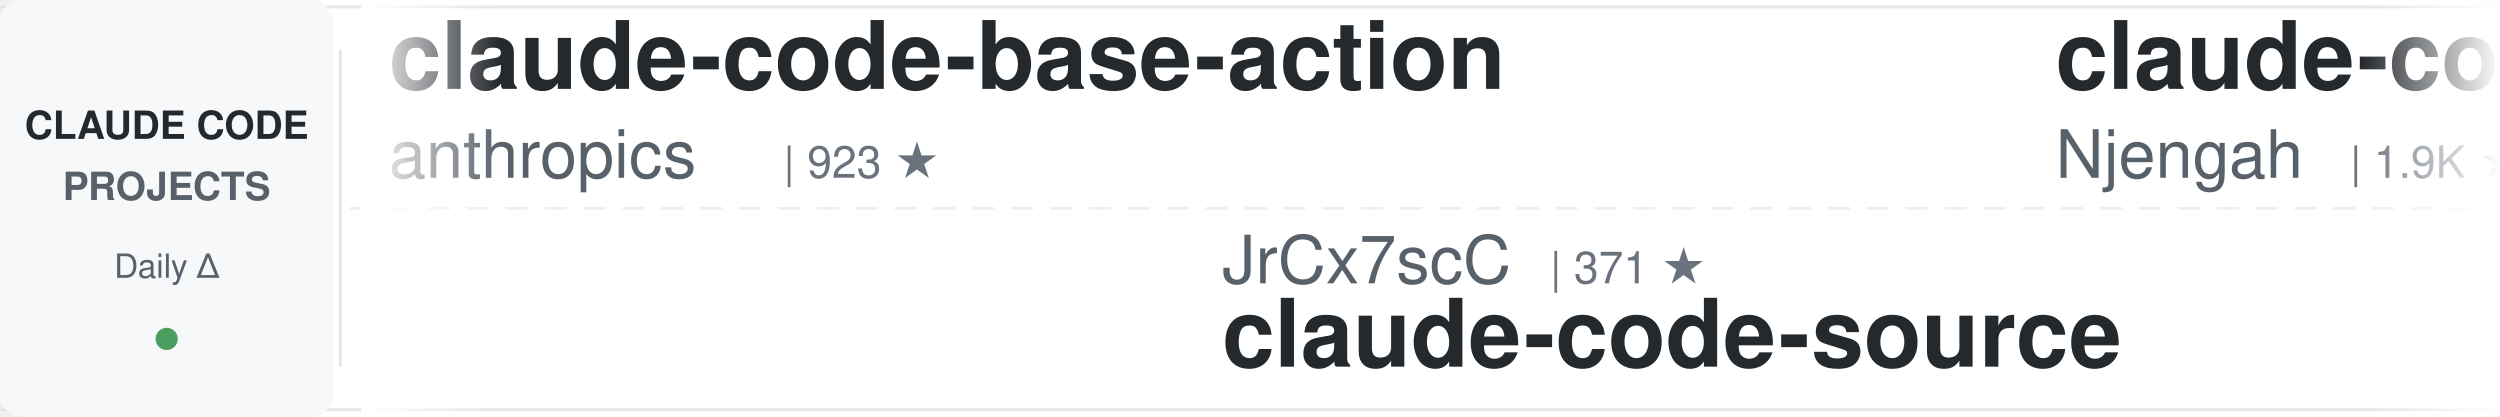
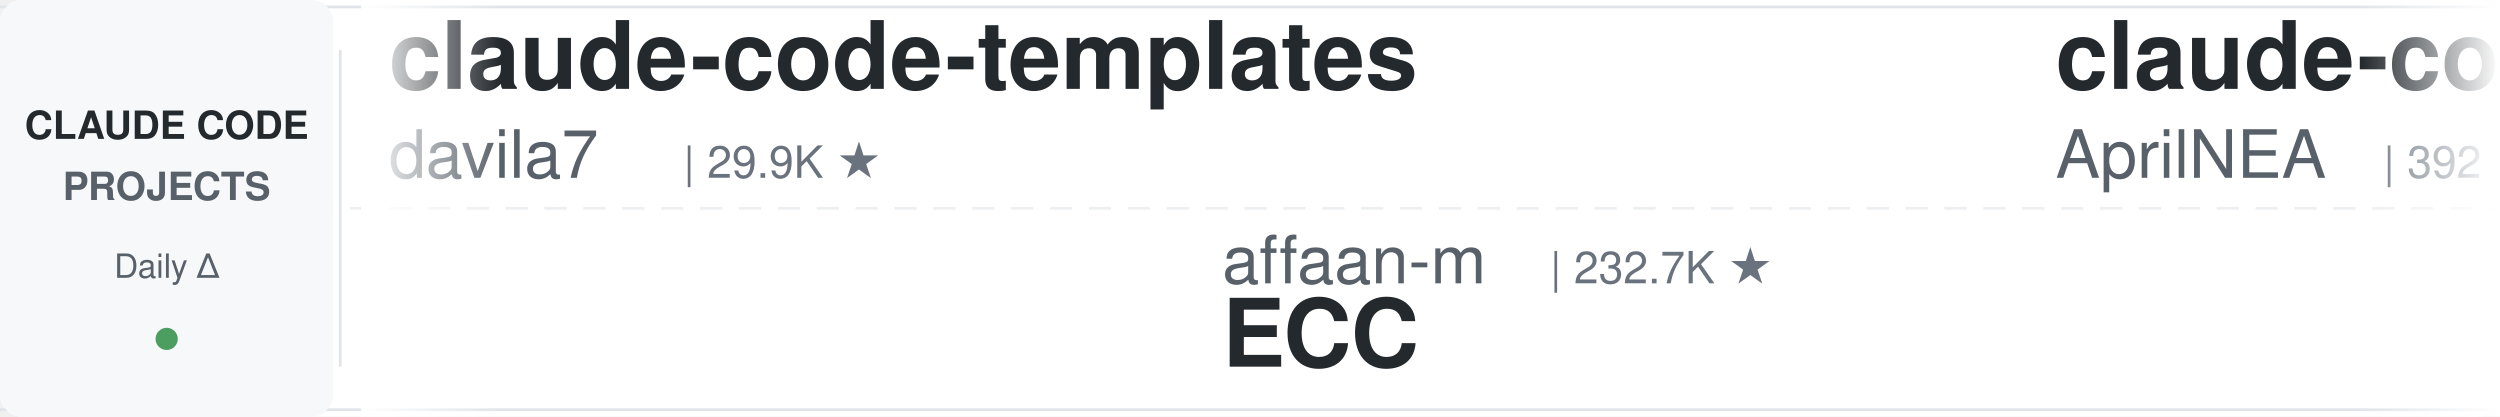
<svg xmlns="http://www.w3.org/2000/svg" width="900" height="150">
  <defs>
    <linearGradient id="leftFade" x1="0%" y1="0%" x2="100%" y2="0%">
      <stop offset="0%" style="stop-color:#ffffff;stop-opacity:1" />
      <stop offset="100%" style="stop-color:#ffffff;stop-opacity:0" />
    </linearGradient>
    <linearGradient id="rightFade" x1="0%" y1="0%" x2="100%" y2="0%">
      <stop offset="0%" style="stop-color:#ffffff;stop-opacity:0" />
      <stop offset="100%" style="stop-color:#ffffff;stop-opacity:1" />
    </linearGradient>
  </defs>
  <rect width="900" height="150" fill="#ffffff" rx="8" />
  <rect x="0" y="2" width="900" height="1" fill="#e1e4e8" />
  <rect x="0" y="147" width="900" height="1" fill="#e1e4e8" />
  <line x1="0" y1="75" x2="900" y2="75" stroke="#e1e4e8" stroke-width="1" stroke-dasharray="8 6" opacity="0.6" />
  <rect x="0" y="0" width="120" height="150" fill="#f6f8fa" rx="8" />
  <text x="60" y="50" font-family="-apple-system, BlinkMacSystemFont, 'Segoe UI', Helvetica, Arial, sans-serif" font-size="14" font-weight="600" fill="#24292e" text-anchor="middle">CLAUDE CODE</text>
  <text x="60" y="72" font-family="-apple-system, BlinkMacSystemFont, 'Segoe UI', Helvetica, Arial, sans-serif" font-size="14" font-weight="600" fill="#586069" text-anchor="middle">PROJECTS</text>
  <text x="60" y="100" font-family="-apple-system, BlinkMacSystemFont, 'Segoe UI', Helvetica, Arial, sans-serif" font-size="12" font-weight="500" fill="#586069" text-anchor="middle">Daily Δ</text>
  <circle cx="60" cy="122" r="4" fill="#22863a" opacity="0.8" />
  <rect x="122" y="18" width="1" height="114" fill="#e1e4e8" />
  <clipPath id="tickerClip">
    <rect x="130" y="0" width="770" height="150" />
  </clipPath>
  <g clip-path="url(#tickerClip)">
    <g id="tickerItems">
      <animateTransform attributeName="transform" attributeType="XML" type="translate" from="0 0" to="-3000 0" dur="54s" repeatCount="indefinite" />
      <g transform="translate(0, 0)">
-         <text x="140" y="32" font-family="-apple-system, BlinkMacSystemFont, 'Segoe UI', Helvetica, Arial, sans-serif" font-size="34" font-weight="600" fill="#24292e">claude-code-base-action</text>
-         <text x="140" y="64" font-family="-apple-system, BlinkMacSystemFont, 'Segoe UI', Helvetica, Arial, sans-serif" font-size="24" font-weight="400" fill="#586069">anthropics</text>
-         <text x="282" y="64" font-family="-apple-system, BlinkMacSystemFont, 'Segoe UI', Helvetica, Arial, sans-serif" font-size="16" font-weight="500" fill="#6a737d">| 923 ★</text>
+         <text x="140" y="32" font-family="-apple-system, BlinkMacSystemFont, 'Segoe UI', Helvetica, Arial, sans-serif" font-size="34" font-weight="600" fill="#24292e">claude-code-templates</text>
+         <text x="140" y="64" font-family="-apple-system, BlinkMacSystemFont, 'Segoe UI', Helvetica, Arial, sans-serif" font-size="24" font-weight="400" fill="#586069">davila7</text>
+         <text x="246" y="64" font-family="-apple-system, BlinkMacSystemFont, 'Segoe UI', Helvetica, Arial, sans-serif" font-size="16" font-weight="500" fill="#6a737d">| 29.9K ★</text>
      </g>
      <g transform="translate(300, 0)">
-         <text x="140" y="102" font-family="-apple-system, BlinkMacSystemFont, 'Segoe UI', Helvetica, Arial, sans-serif" font-size="24" font-weight="400" fill="#586069">JrCx7scC</text>
-         <text x="258" y="102" font-family="-apple-system, BlinkMacSystemFont, 'Segoe UI', Helvetica, Arial, sans-serif" font-size="16" font-weight="500" fill="#6a737d">| 371 ★</text>
-         <text x="140" y="132" font-family="-apple-system, BlinkMacSystemFont, 'Segoe UI', Helvetica, Arial, sans-serif" font-size="34" font-weight="600" fill="#24292e">claude-code-source</text>
+         <text x="140" y="102" font-family="-apple-system, BlinkMacSystemFont, 'Segoe UI', Helvetica, Arial, sans-serif" font-size="24" font-weight="400" fill="#586069">affaan-m</text>
+         <text x="258" y="102" font-family="-apple-system, BlinkMacSystemFont, 'Segoe UI', Helvetica, Arial, sans-serif" font-size="16" font-weight="500" fill="#6a737d">| 232.7K ★</text>
+         <text x="140" y="132" font-family="-apple-system, BlinkMacSystemFont, 'Segoe UI', Helvetica, Arial, sans-serif" font-size="34" font-weight="600" fill="#24292e">ECC</text>
      </g>
      <g transform="translate(600, 0)">
+         <text x="140" y="32" font-family="-apple-system, BlinkMacSystemFont, 'Segoe UI', Helvetica, Arial, sans-serif" font-size="34" font-weight="600" fill="#24292e">claude-code-source</text>
+         <text x="140" y="64" font-family="-apple-system, BlinkMacSystemFont, 'Segoe UI', Helvetica, Arial, sans-serif" font-size="24" font-weight="400" fill="#586069">AprilNEA</text>
+         <text x="258" y="64" font-family="-apple-system, BlinkMacSystemFont, 'Segoe UI', Helvetica, Arial, sans-serif" font-size="16" font-weight="500" fill="#6a737d">| 392 ★</text>
+       </g>
+       <g transform="translate(900, 0)">
+         <text x="140" y="102" font-family="-apple-system, BlinkMacSystemFont, 'Segoe UI', Helvetica, Arial, sans-serif" font-size="24" font-weight="400" fill="#586069">diet103</text>
+         <text x="246" y="102" font-family="-apple-system, BlinkMacSystemFont, 'Segoe UI', Helvetica, Arial, sans-serif" font-size="16" font-weight="500" fill="#6a737d">| 10.0K ★</text>
+         <text x="140" y="132" font-family="-apple-system, BlinkMacSystemFont, 'Segoe UI', Helvetica, Arial, sans-serif" font-size="34" font-weight="600" fill="#24292e">claude-code-infrastructu...</text>
+       </g>
+       <g transform="translate(1200, 0)">
+         <text x="140" y="32" font-family="-apple-system, BlinkMacSystemFont, 'Segoe UI', Helvetica, Arial, sans-serif" font-size="34" font-weight="600" fill="#24292e">claude-code-local</text>
+         <text x="140" y="64" font-family="-apple-system, BlinkMacSystemFont, 'Segoe UI', Helvetica, Arial, sans-serif" font-size="24" font-weight="400" fill="#586069">nicedreamzapp</text>
+         <text x="318" y="64" font-family="-apple-system, BlinkMacSystemFont, 'Segoe UI', Helvetica, Arial, sans-serif" font-size="16" font-weight="500" fill="#6a737d">| 3.0K ★</text>
+       </g>
+       <g transform="translate(1500, 0)">
+         <text x="140" y="102" font-family="-apple-system, BlinkMacSystemFont, 'Segoe UI', Helvetica, Arial, sans-serif" font-size="24" font-weight="400" fill="#586069">https-deeplearning-ai</text>
+         <text x="414" y="102" font-family="-apple-system, BlinkMacSystemFont, 'Segoe UI', Helvetica, Arial, sans-serif" font-size="16" font-weight="500" fill="#6a737d">| 535 ★</text>
+         <text x="140" y="132" font-family="-apple-system, BlinkMacSystemFont, 'Segoe UI', Helvetica, Arial, sans-serif" font-size="34" font-weight="600" fill="#24292e">sc-claude-code-files</text>
+       </g>
+       <g transform="translate(1800, 0)">
        <text x="140" y="32" font-family="-apple-system, BlinkMacSystemFont, 'Segoe UI', Helvetica, Arial, sans-serif" font-size="34" font-weight="600" fill="#24292e">claude-code-cheat-sheet</text>
        <text x="140" y="64" font-family="-apple-system, BlinkMacSystemFont, 'Segoe UI', Helvetica, Arial, sans-serif" font-size="24" font-weight="400" fill="#586069">Njengah</text>
        <text x="246" y="64" font-family="-apple-system, BlinkMacSystemFont, 'Segoe UI', Helvetica, Arial, sans-serif" font-size="16" font-weight="500" fill="#6a737d">| 1.9K ★</text>
      </g>
-       <g transform="translate(900, 0)">
-         <text x="140" y="102" font-family="-apple-system, BlinkMacSystemFont, 'Segoe UI', Helvetica, Arial, sans-serif" font-size="24" font-weight="400" fill="#586069">kodu-ai</text>
-         <text x="246" y="102" font-family="-apple-system, BlinkMacSystemFont, 'Segoe UI', Helvetica, Arial, sans-serif" font-size="16" font-weight="500" fill="#6a737d">| 5.3K ★</text>
-         <text x="140" y="132" font-family="-apple-system, BlinkMacSystemFont, 'Segoe UI', Helvetica, Arial, sans-serif" font-size="34" font-weight="600" fill="#24292e">claude-coder</text>
-       </g>
-       <g transform="translate(1200, 0)">
-         <text x="140" y="32" font-family="-apple-system, BlinkMacSystemFont, 'Segoe UI', Helvetica, Arial, sans-serif" font-size="34" font-weight="600" fill="#24292e">my-claude-code-setup</text>
-         <text x="140" y="64" font-family="-apple-system, BlinkMacSystemFont, 'Segoe UI', Helvetica, Arial, sans-serif" font-size="24" font-weight="400" fill="#586069">centminmod</text>
-         <text x="282" y="64" font-family="-apple-system, BlinkMacSystemFont, 'Segoe UI', Helvetica, Arial, sans-serif" font-size="16" font-weight="500" fill="#6a737d">| 2.5K ★</text>
-       </g>
-       <g transform="translate(1500, 0)">
-         <text x="140" y="102" font-family="-apple-system, BlinkMacSystemFont, 'Segoe UI', Helvetica, Arial, sans-serif" font-size="24" font-weight="400" fill="#586069">daymade</text>
-         <text x="246" y="102" font-family="-apple-system, BlinkMacSystemFont, 'Segoe UI', Helvetica, Arial, sans-serif" font-size="16" font-weight="500" fill="#6a737d">| 1.3K ★</text>
-         <text x="140" y="132" font-family="-apple-system, BlinkMacSystemFont, 'Segoe UI', Helvetica, Arial, sans-serif" font-size="34" font-weight="600" fill="#24292e">claude-code-skills</text>
-       </g>
-       <g transform="translate(1800, 0)">
-         <text x="140" y="32" font-family="-apple-system, BlinkMacSystemFont, 'Segoe UI', Helvetica, Arial, sans-serif" font-size="34" font-weight="600" fill="#24292e">pi-vs-claude-code</text>
-         <text x="140" y="64" font-family="-apple-system, BlinkMacSystemFont, 'Segoe UI', Helvetica, Arial, sans-serif" font-size="24" font-weight="400" fill="#586069">disler</text>
-         <text x="234" y="64" font-family="-apple-system, BlinkMacSystemFont, 'Segoe UI', Helvetica, Arial, sans-serif" font-size="16" font-weight="500" fill="#6a737d">| 1.5K ★</text>
-       </g>
      <g transform="translate(2100, 0)">
-         <text x="140" y="102" font-family="-apple-system, BlinkMacSystemFont, 'Segoe UI', Helvetica, Arial, sans-serif" font-size="24" font-weight="400" fill="#586069">krusemediallc</text>
-         <text x="318" y="102" font-family="-apple-system, BlinkMacSystemFont, 'Segoe UI', Helvetica, Arial, sans-serif" font-size="16" font-weight="500" fill="#6a737d">| 1.0K ★</text>
-         <text x="140" y="132" font-family="-apple-system, BlinkMacSystemFont, 'Segoe UI', Helvetica, Arial, sans-serif" font-size="34" font-weight="600" fill="#24292e">arcads-claude-code</text>
+         <text x="140" y="102" font-family="-apple-system, BlinkMacSystemFont, 'Segoe UI', Helvetica, Arial, sans-serif" font-size="24" font-weight="400" fill="#586069">SeemSeam</text>
+         <text x="258" y="102" font-family="-apple-system, BlinkMacSystemFont, 'Segoe UI', Helvetica, Arial, sans-serif" font-size="16" font-weight="500" fill="#6a737d">| 3.3K ★</text>
+         <text x="140" y="132" font-family="-apple-system, BlinkMacSystemFont, 'Segoe UI', Helvetica, Arial, sans-serif" font-size="34" font-weight="600" fill="#24292e">claude_codex_bridge</text>
      </g>
      <g transform="translate(2400, 0)">
-         <text x="140" y="32" font-family="-apple-system, BlinkMacSystemFont, 'Segoe UI', Helvetica, Arial, sans-serif" font-size="34" font-weight="600" fill="#24292e">everything-claude-code-z...</text>
-         <text x="140" y="64" font-family="-apple-system, BlinkMacSystemFont, 'Segoe UI', Helvetica, Arial, sans-serif" font-size="24" font-weight="400" fill="#586069">xu-xiang</text>
-         <text x="258" y="64" font-family="-apple-system, BlinkMacSystemFont, 'Segoe UI', Helvetica, Arial, sans-serif" font-size="16" font-weight="500" fill="#6a737d">| 1.7K ★</text>
+         <text x="140" y="32" font-family="-apple-system, BlinkMacSystemFont, 'Segoe UI', Helvetica, Arial, sans-serif" font-size="34" font-weight="600" fill="#24292e">Open-ClaudeCode</text>
+         <text x="140" y="64" font-family="-apple-system, BlinkMacSystemFont, 'Segoe UI', Helvetica, Arial, sans-serif" font-size="24" font-weight="400" fill="#586069">LING71671</text>
+         <text x="270" y="64" font-family="-apple-system, BlinkMacSystemFont, 'Segoe UI', Helvetica, Arial, sans-serif" font-size="16" font-weight="500" fill="#6a737d">| 926 ★</text>
      </g>
      <g transform="translate(2700, 0)">
-         <text x="140" y="102" font-family="-apple-system, BlinkMacSystemFont, 'Segoe UI', Helvetica, Arial, sans-serif" font-size="24" font-weight="400" fill="#586069">Piebald-AI</text>
-         <text x="282" y="102" font-family="-apple-system, BlinkMacSystemFont, 'Segoe UI', Helvetica, Arial, sans-serif" font-size="16" font-weight="500" fill="#6a737d">| 12.0K ★</text>
-         <text x="140" y="132" font-family="-apple-system, BlinkMacSystemFont, 'Segoe UI', Helvetica, Arial, sans-serif" font-size="34" font-weight="600" fill="#24292e">claude-code-system-promp...</text>
+         <text x="140" y="102" font-family="-apple-system, BlinkMacSystemFont, 'Segoe UI', Helvetica, Arial, sans-serif" font-size="24" font-weight="400" fill="#586069">ykdojo</text>
+         <text x="234" y="102" font-family="-apple-system, BlinkMacSystemFont, 'Segoe UI', Helvetica, Arial, sans-serif" font-size="16" font-weight="500" fill="#6a737d">| 9.4K ★</text>
+         <text x="140" y="132" font-family="-apple-system, BlinkMacSystemFont, 'Segoe UI', Helvetica, Arial, sans-serif" font-size="34" font-weight="600" fill="#24292e">claude-code-tips</text>
      </g>
      <g transform="translate(3000, 0)">
-         <text x="140" y="32" font-family="-apple-system, BlinkMacSystemFont, 'Segoe UI', Helvetica, Arial, sans-serif" font-size="34" font-weight="600" fill="#24292e">claude-code-base-action</text>
-         <text x="140" y="64" font-family="-apple-system, BlinkMacSystemFont, 'Segoe UI', Helvetica, Arial, sans-serif" font-size="24" font-weight="400" fill="#586069">anthropics</text>
-         <text x="282" y="64" font-family="-apple-system, BlinkMacSystemFont, 'Segoe UI', Helvetica, Arial, sans-serif" font-size="16" font-weight="500" fill="#6a737d">| 923 ★</text>
+         <text x="140" y="32" font-family="-apple-system, BlinkMacSystemFont, 'Segoe UI', Helvetica, Arial, sans-serif" font-size="34" font-weight="600" fill="#24292e">claude-code-templates</text>
+         <text x="140" y="64" font-family="-apple-system, BlinkMacSystemFont, 'Segoe UI', Helvetica, Arial, sans-serif" font-size="24" font-weight="400" fill="#586069">davila7</text>
+         <text x="246" y="64" font-family="-apple-system, BlinkMacSystemFont, 'Segoe UI', Helvetica, Arial, sans-serif" font-size="16" font-weight="500" fill="#6a737d">| 29.9K ★</text>
      </g>
      <g transform="translate(3300, 0)">
-         <text x="140" y="102" font-family="-apple-system, BlinkMacSystemFont, 'Segoe UI', Helvetica, Arial, sans-serif" font-size="24" font-weight="400" fill="#586069">JrCx7scC</text>
-         <text x="258" y="102" font-family="-apple-system, BlinkMacSystemFont, 'Segoe UI', Helvetica, Arial, sans-serif" font-size="16" font-weight="500" fill="#6a737d">| 371 ★</text>
-         <text x="140" y="132" font-family="-apple-system, BlinkMacSystemFont, 'Segoe UI', Helvetica, Arial, sans-serif" font-size="34" font-weight="600" fill="#24292e">claude-code-source</text>
+         <text x="140" y="102" font-family="-apple-system, BlinkMacSystemFont, 'Segoe UI', Helvetica, Arial, sans-serif" font-size="24" font-weight="400" fill="#586069">affaan-m</text>
+         <text x="258" y="102" font-family="-apple-system, BlinkMacSystemFont, 'Segoe UI', Helvetica, Arial, sans-serif" font-size="16" font-weight="500" fill="#6a737d">| 232.7K ★</text>
+         <text x="140" y="132" font-family="-apple-system, BlinkMacSystemFont, 'Segoe UI', Helvetica, Arial, sans-serif" font-size="34" font-weight="600" fill="#24292e">ECC</text>
      </g>
      <g transform="translate(3600, 0)">
-         <text x="140" y="32" font-family="-apple-system, BlinkMacSystemFont, 'Segoe UI', Helvetica, Arial, sans-serif" font-size="34" font-weight="600" fill="#24292e">claude-code-cheat-sheet</text>
-         <text x="140" y="64" font-family="-apple-system, BlinkMacSystemFont, 'Segoe UI', Helvetica, Arial, sans-serif" font-size="24" font-weight="400" fill="#586069">Njengah</text>
-         <text x="246" y="64" font-family="-apple-system, BlinkMacSystemFont, 'Segoe UI', Helvetica, Arial, sans-serif" font-size="16" font-weight="500" fill="#6a737d">| 1.9K ★</text>
+         <text x="140" y="32" font-family="-apple-system, BlinkMacSystemFont, 'Segoe UI', Helvetica, Arial, sans-serif" font-size="34" font-weight="600" fill="#24292e">claude-code-source</text>
+         <text x="140" y="64" font-family="-apple-system, BlinkMacSystemFont, 'Segoe UI', Helvetica, Arial, sans-serif" font-size="24" font-weight="400" fill="#586069">AprilNEA</text>
+         <text x="258" y="64" font-family="-apple-system, BlinkMacSystemFont, 'Segoe UI', Helvetica, Arial, sans-serif" font-size="16" font-weight="500" fill="#6a737d">| 392 ★</text>
      </g>
      <g transform="translate(3900, 0)">
-         <text x="140" y="102" font-family="-apple-system, BlinkMacSystemFont, 'Segoe UI', Helvetica, Arial, sans-serif" font-size="24" font-weight="400" fill="#586069">kodu-ai</text>
-         <text x="246" y="102" font-family="-apple-system, BlinkMacSystemFont, 'Segoe UI', Helvetica, Arial, sans-serif" font-size="16" font-weight="500" fill="#6a737d">| 5.3K ★</text>
-         <text x="140" y="132" font-family="-apple-system, BlinkMacSystemFont, 'Segoe UI', Helvetica, Arial, sans-serif" font-size="34" font-weight="600" fill="#24292e">claude-coder</text>
+         <text x="140" y="102" font-family="-apple-system, BlinkMacSystemFont, 'Segoe UI', Helvetica, Arial, sans-serif" font-size="24" font-weight="400" fill="#586069">diet103</text>
+         <text x="246" y="102" font-family="-apple-system, BlinkMacSystemFont, 'Segoe UI', Helvetica, Arial, sans-serif" font-size="16" font-weight="500" fill="#6a737d">| 10.0K ★</text>
+         <text x="140" y="132" font-family="-apple-system, BlinkMacSystemFont, 'Segoe UI', Helvetica, Arial, sans-serif" font-size="34" font-weight="600" fill="#24292e">claude-code-infrastructu...</text>
      </g>
    </g>
  </g>
  <rect x="130" y="0" width="50" height="150" fill="url(#leftFade)" />
  <rect x="850" y="0" width="50" height="150" fill="url(#rightFade)" />
</svg>
